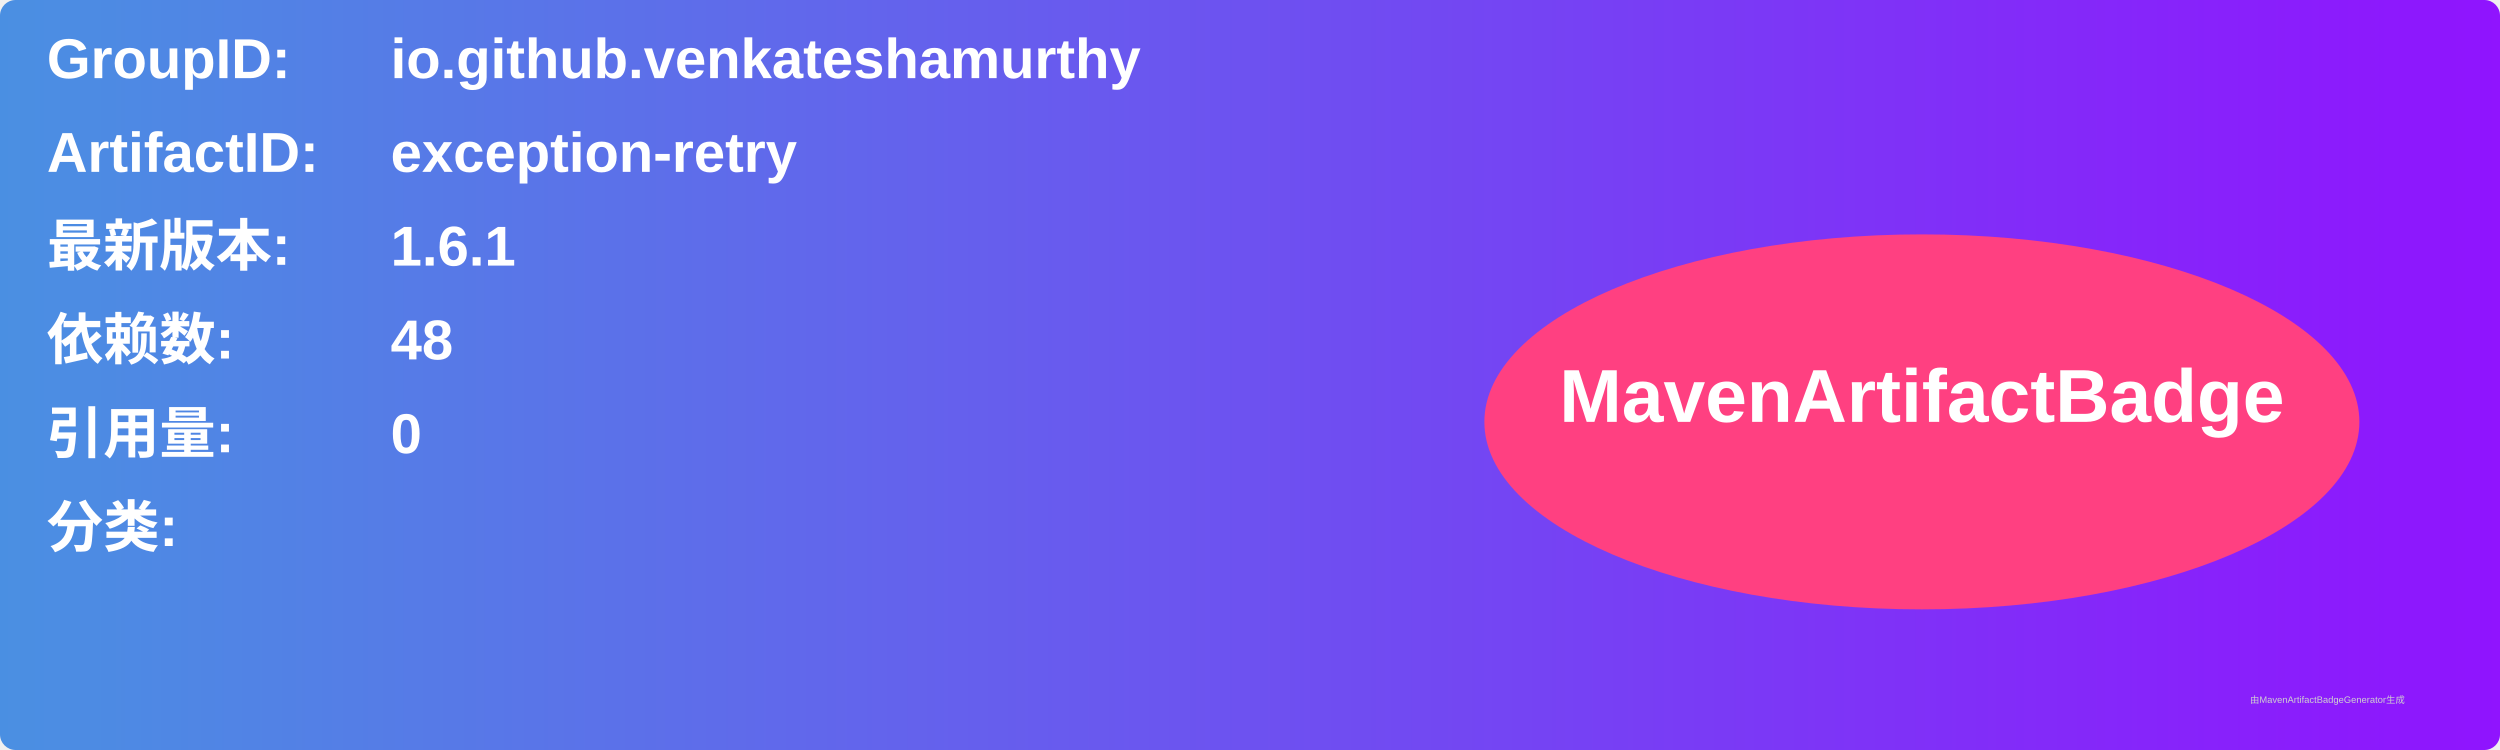
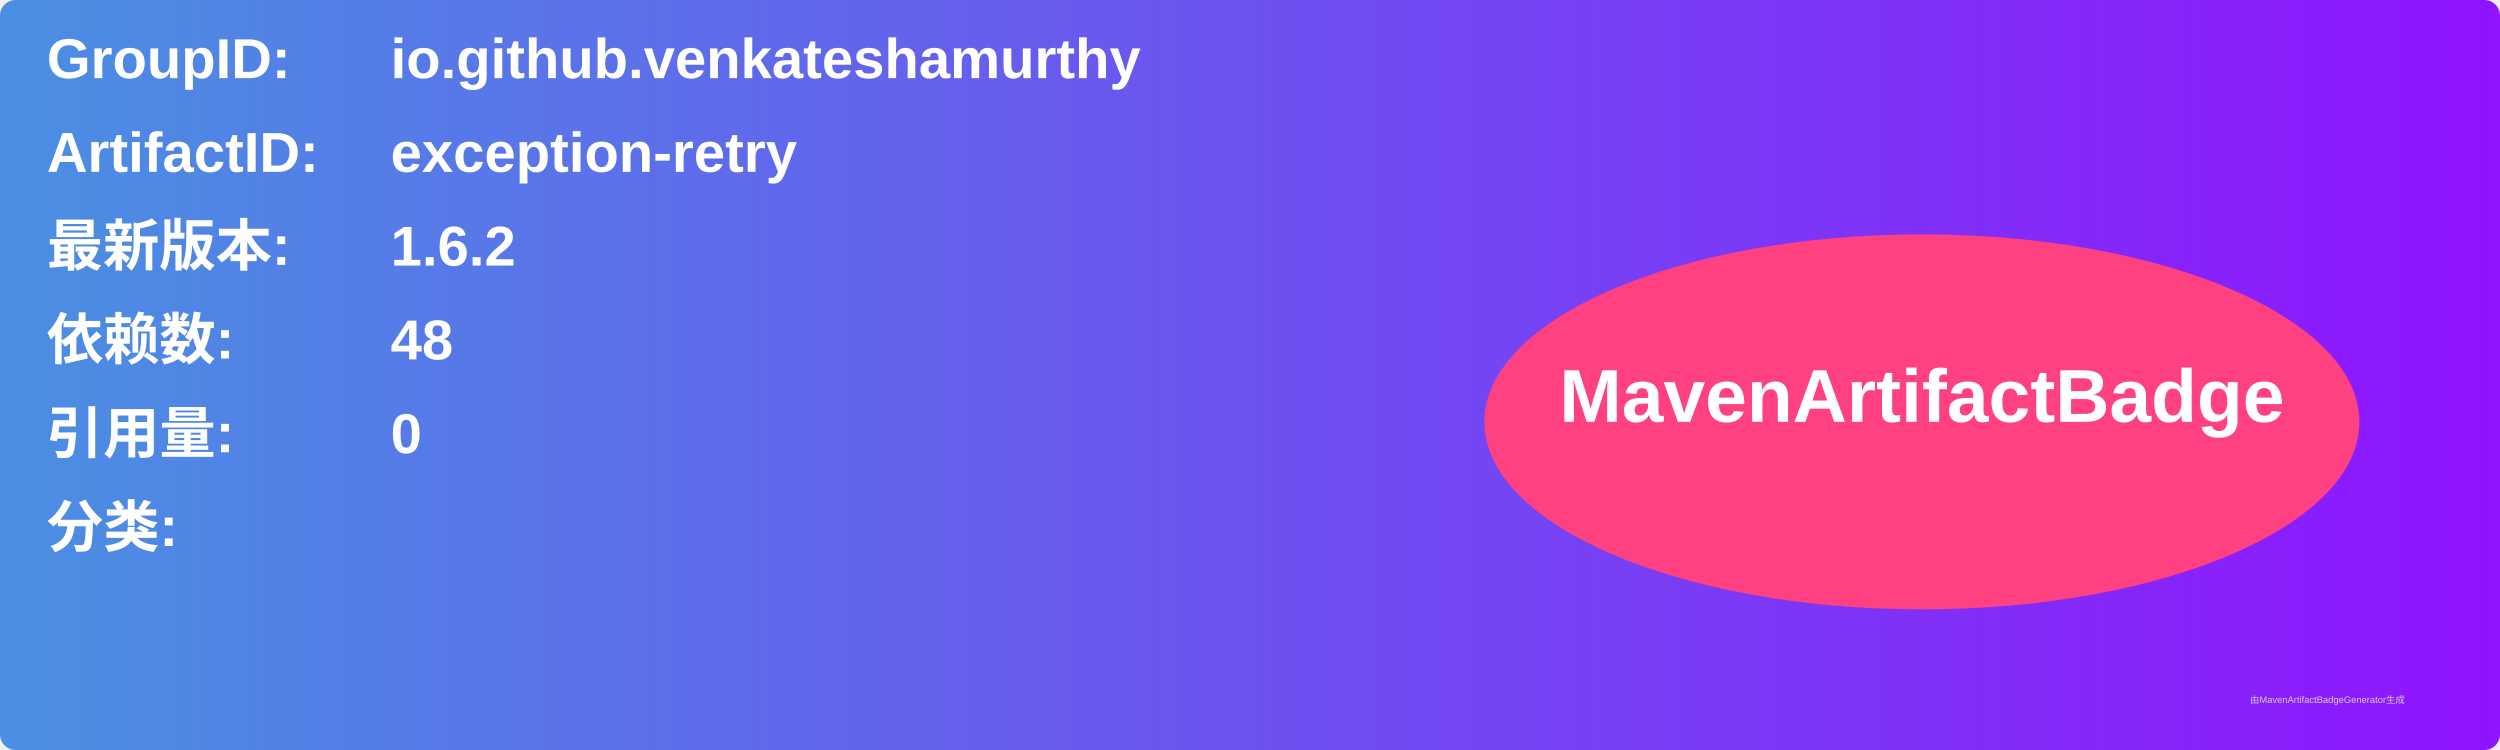
<svg xmlns="http://www.w3.org/2000/svg" width="800" height="240" viewBox="0 0 800 240">
  <linearGradient id="grad" x1="0%" y1="0%" x2="100%" y2="0%">
    <stop offset="0%" stop-color="#4a90e2" />
    <stop offset="100%" stop-color="#9013fe" />
  </linearGradient>
  <rect width="100%" height="100%" rx="5" ry="5" fill="url(#grad)" />
  <g transform="translate(15, 15)">
    <text x="0" y="10" font-family="Arial" font-size="18" fill="white" font-weight="bold" width="260">GroupID:</text>
    <text x="110" y="10" font-family="Arial" font-size="18" fill="white" font-weight="bold" width="460">io.github.venkateshamurthy</text>
    <text x="0" y="40" font-family="Arial" font-size="18" fill="white" font-weight="bold" width="260">ArtifactID:</text>
    <text x="110" y="40" font-family="Arial" font-size="18" fill="white" font-weight="bold" width="460">exception-retry</text>
    <text x="0" y="70" font-family="Arial" font-size="18" fill="white" font-weight="bold">最新版本:</text>
    <text x="110" y="70" font-family="Arial" font-size="18" fill="white" font-weight="bold">
-       <tspan font-weight="bold">1.6.1</tspan>
+       <tspan font-weight="bold">1.6.2</tspan>
    </text>
    <text x="0" y="100" font-family="Arial" font-size="18" fill="white" font-weight="bold">依赖数: </text>
    <text x="110" y="100" font-family="Arial" font-size="18" fill="white">
      <tspan font-weight="bold">48</tspan>
    </text>
    <text x="0" y="130" font-family="Arial" font-size="18" fill="white" font-weight="bold">引用量: </text>
    <text x="110" y="130" font-family="Arial" font-size="18" fill="white">
      <tspan font-weight="bold">0</tspan>
    </text>
    <text x="0" y="160" font-family="Arial" font-size="18" fill="white" font-weight="bold">分类:</text>
    <text x="10" y="190" font-family="Arial" font-size="10" fill="white">
      <tspan font-weight="bold" />
    </text>
    <ellipse cx="600" cy="120" rx="140" ry="60" fill="#ff4081" />
    <text x="600" y="120" text-anchor="middle" font-family="Arial" font-size="24" fill="white" font-weight="bold">MavenArtifactBadge</text>
  </g>
  <text x="720" y="225" font-family="Arial" font-size="3" fill="#d0d0d0">由MavenArtifactBadgeGenerator生成</text>
</svg>
